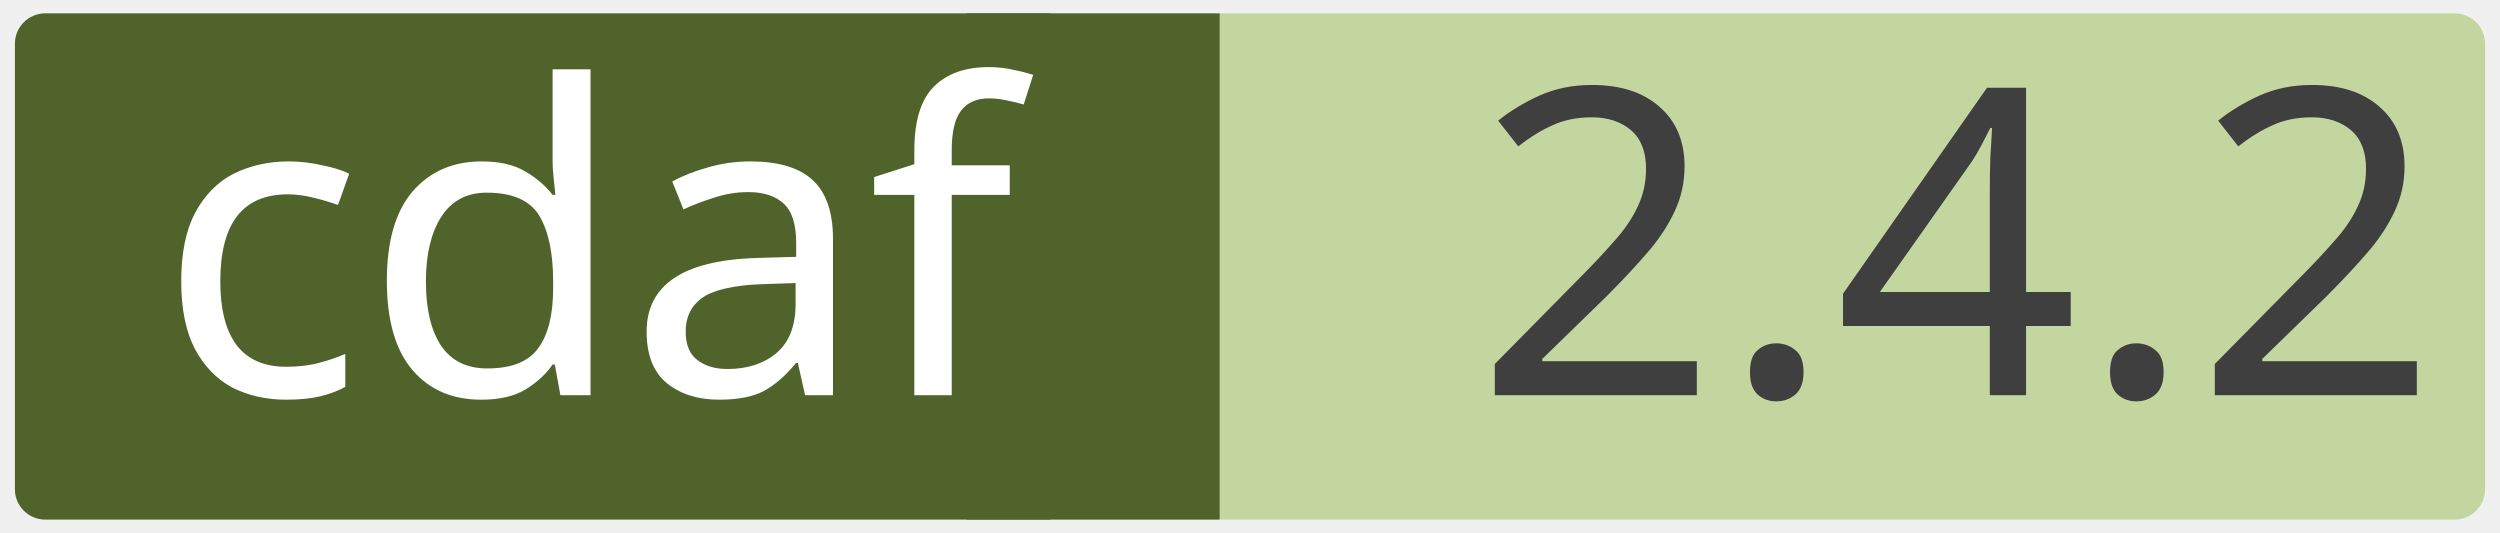
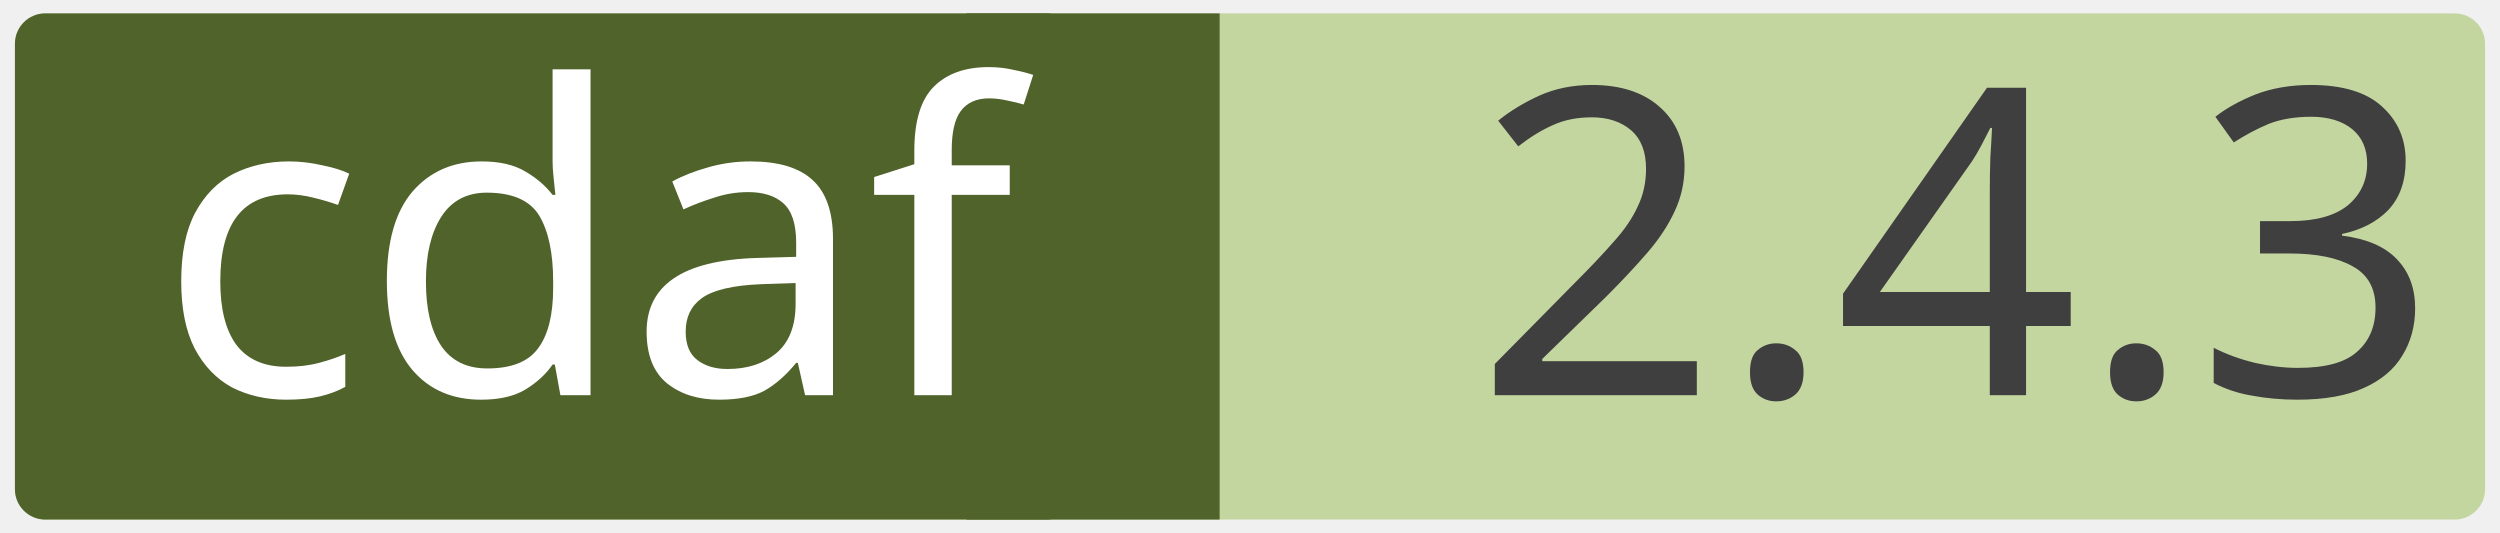
<svg xmlns="http://www.w3.org/2000/svg" width="0.971in" height="0.207in" viewBox="0 0 69.915 14.923" xml:space="preserve" color-interpolation-filters="sRGB" class="st5">
  <style type="text/css">
	
		.st1 {fill:#c4d6a0;stroke:none;stroke-linecap:round;stroke-linejoin:round;stroke-width:0.75}
		.st2 {fill:#3f3f3f;font-family:Calibri;font-size:1em}
		.st3 {fill:#50632a;stroke:none;stroke-linecap:round;stroke-linejoin:round;stroke-width:0.75}
		.st4 {fill:#ffffff;font-family:Calibri;font-size:1em}
		.st5 {fill:none;fill-rule:evenodd;font-size:12px;overflow:visible;stroke-linecap:square;stroke-miterlimit:3}
	
	</style>
  <g>
    <g id="shape2-1" transform="translate(0.375,-0.375)">
      <rect x="0" y="0.75" width="69.165" height="14.173" rx="0.85" ry="0.85" class="st1" />
-       <text x="40.86" y="11.44" class="st2">2.4.2</text>
+       <text x="40.86" y="11.44" class="st2">2.4.3</text>
    </g>
    <g id="shape4-4" transform="translate(27.0207,-0.375)">
      <rect x="0" y="0.75" width="7.087" height="14.173" class="st3" />
    </g>
    <g id="shape3-6" transform="translate(0.375,-0.375)">
      <rect x="0" y="0.75" width="29.735" height="14.173" rx="0.85" ry="0.85" class="st3" />
      <text x="4" y="11.44" class="st4">cdaf</text>
    </g>
  </g>
</svg>
